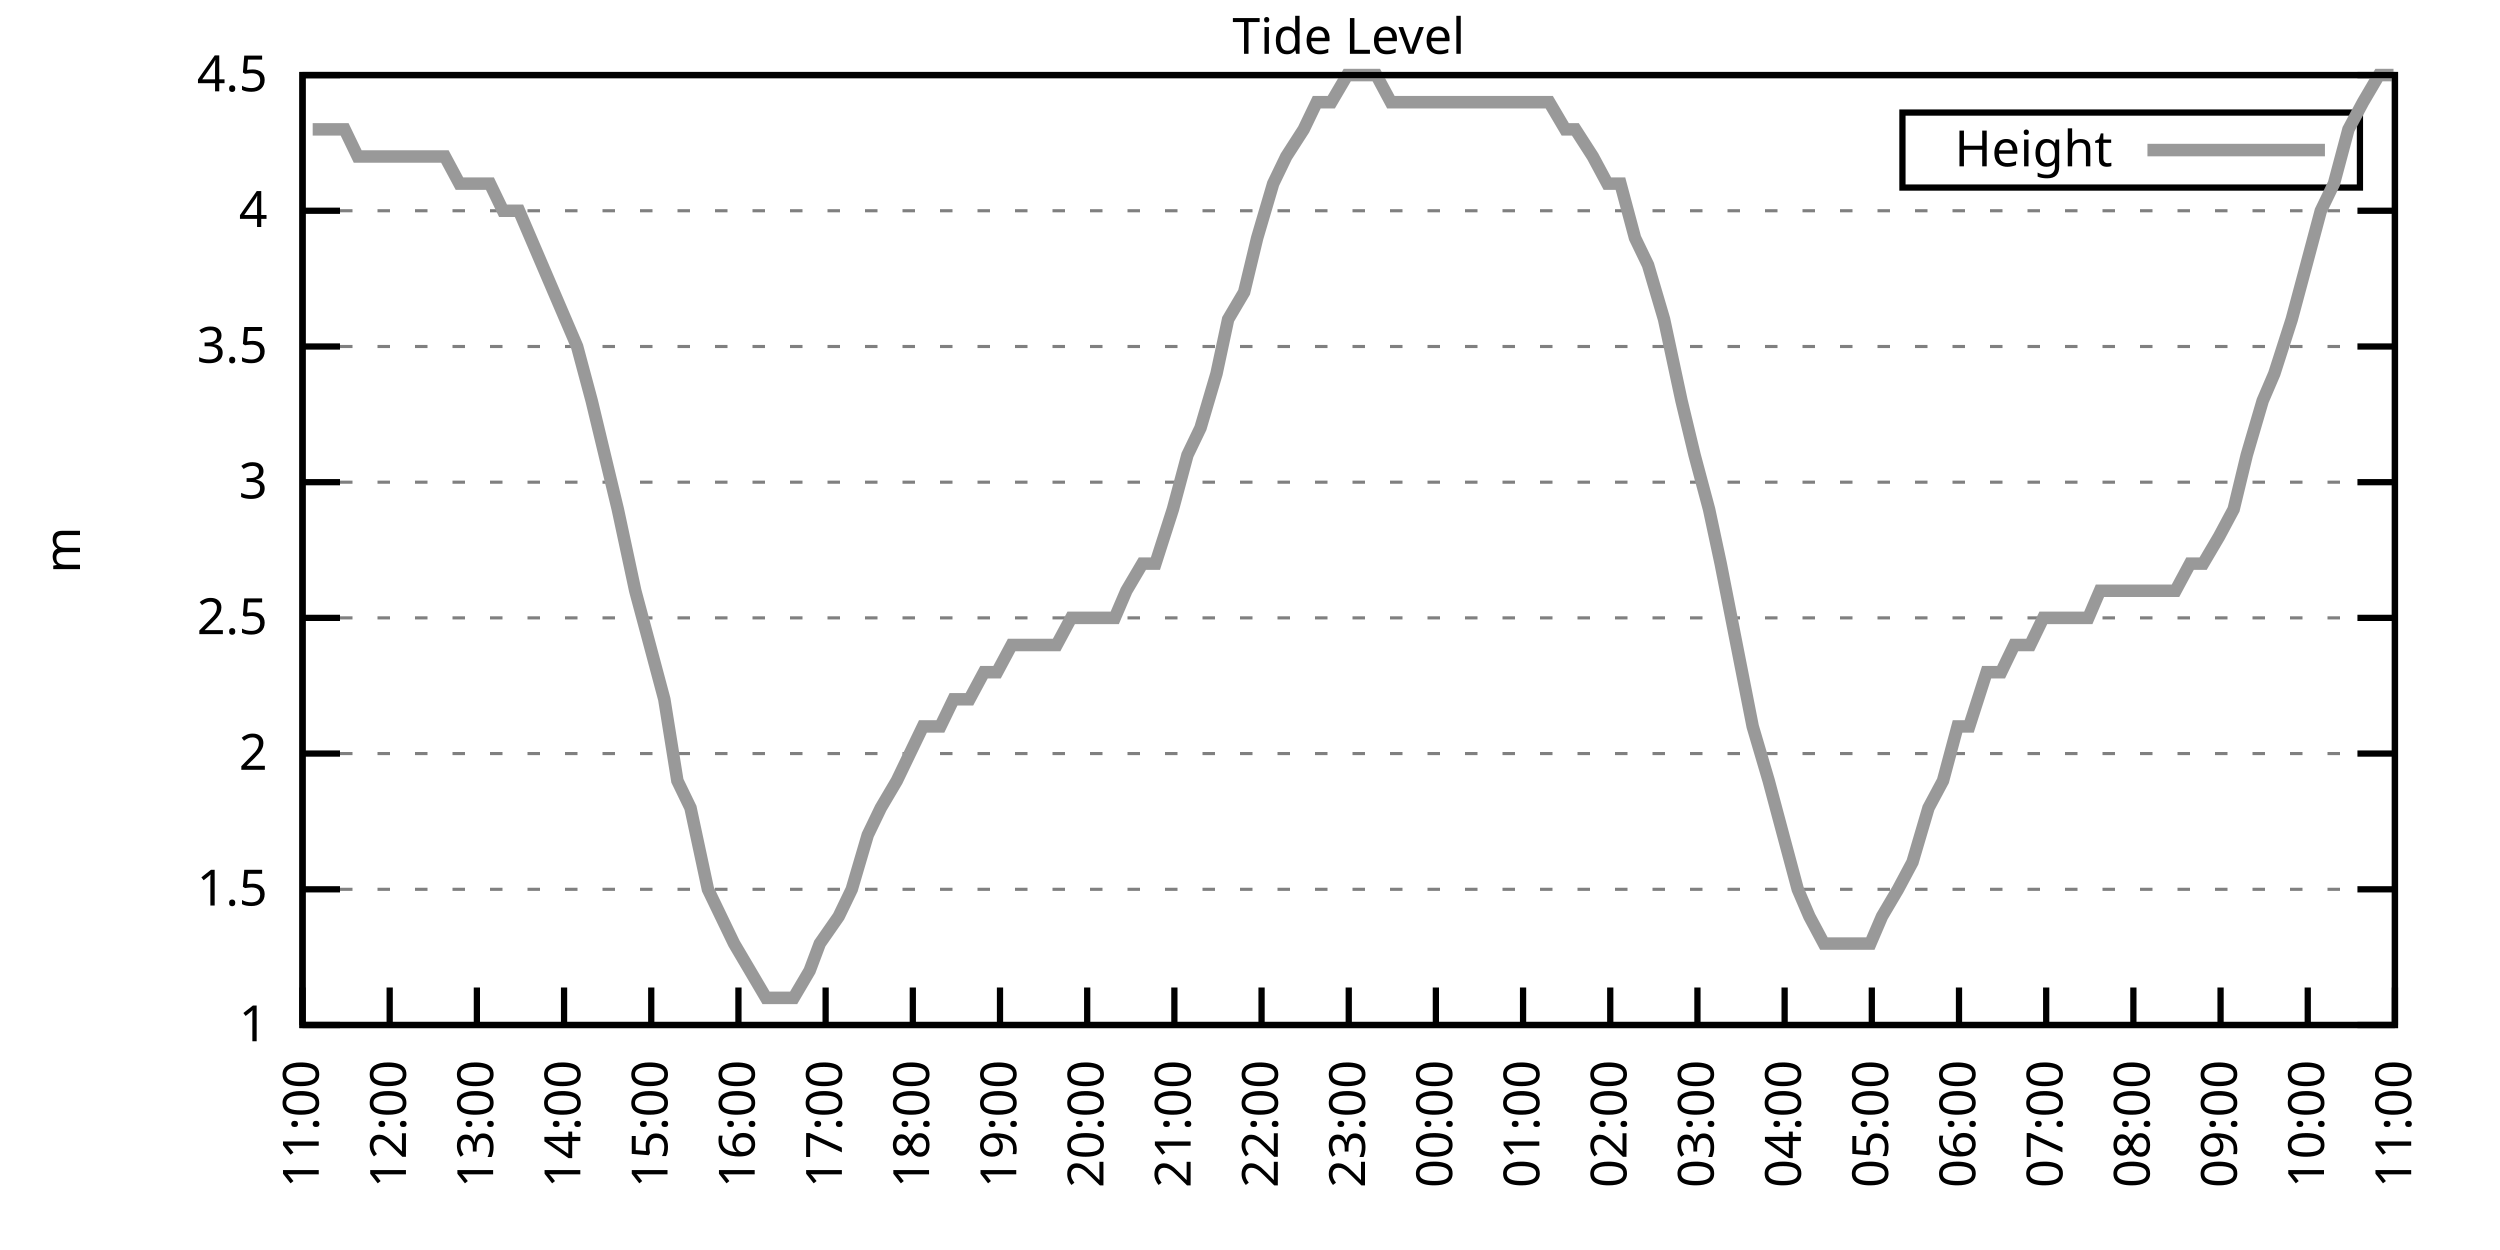
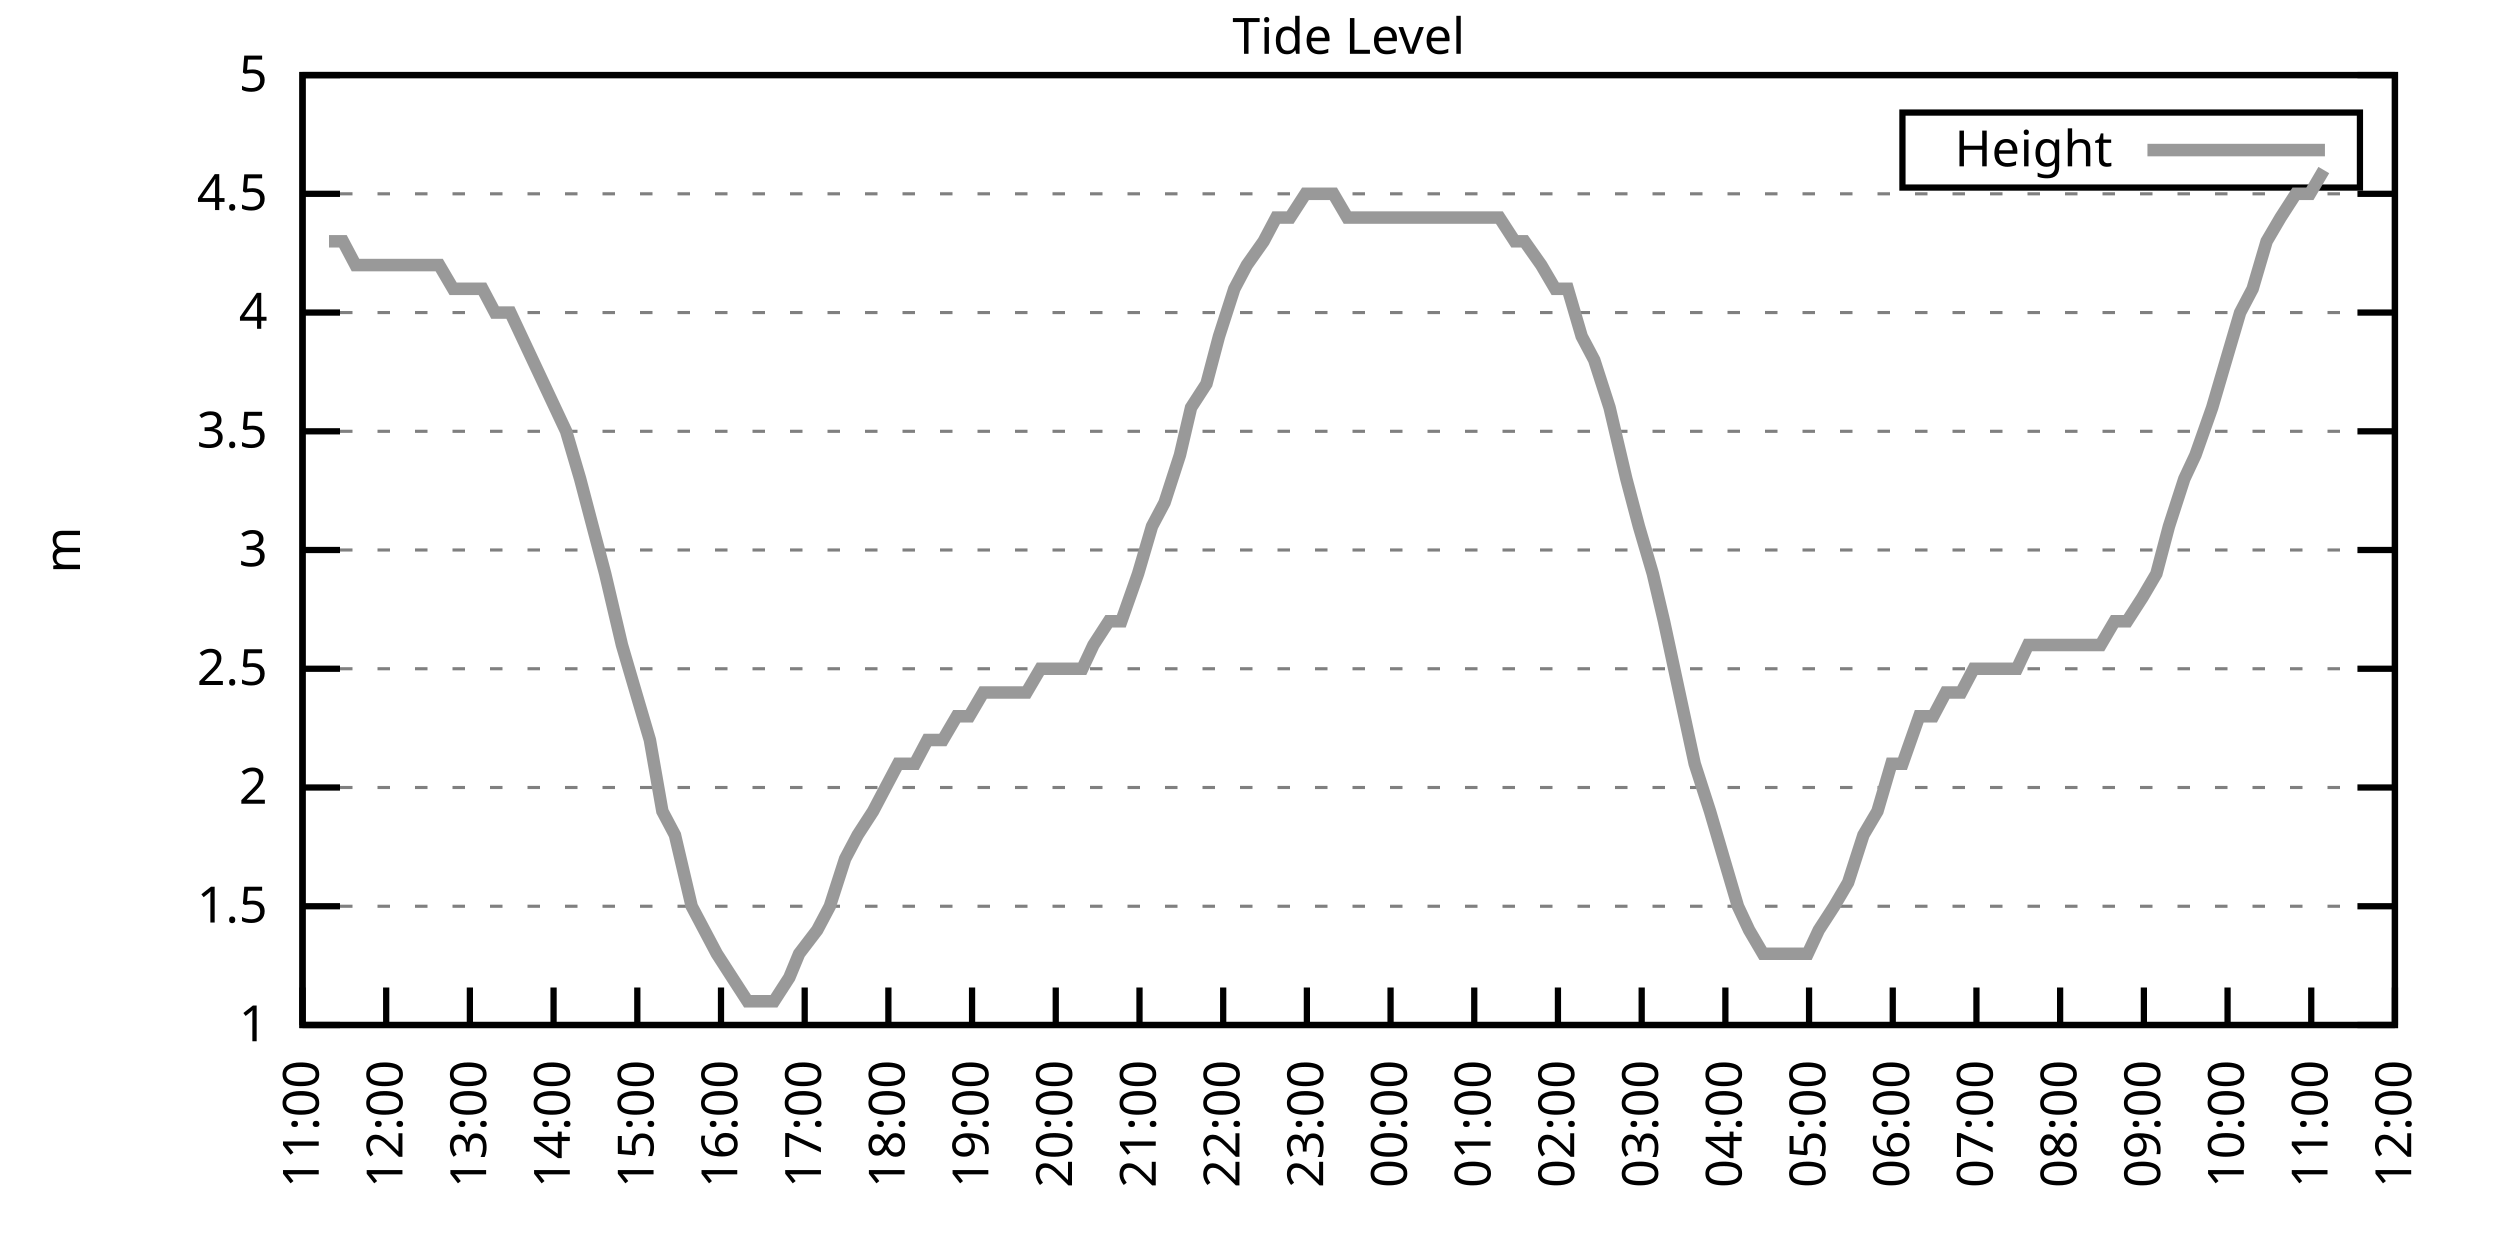
<svg xmlns="http://www.w3.org/2000/svg" xmlns:xlink="http://www.w3.org/1999/xlink" width="400" height="200" viewBox="0 0 400 200">
  <g id="gnuplot_canvas">
    <rect x="0" y="0" width="400" height="200" fill="none" />
    <defs>
      <circle id="gpDot" r="0.5" stroke-width="0.5" stroke="currentColor" />
      <path id="gpPt0" stroke-width="0.333" stroke="currentColor" d="M-1,0 h2 M0,-1 v2" />
      <path id="gpPt1" stroke-width="0.333" stroke="currentColor" d="M-1,-1 L1,1 M1,-1 L-1,1" />
      <path id="gpPt2" stroke-width="0.333" stroke="currentColor" d="M-1,0 L1,0 M0,-1 L0,1 M-1,-1 L1,1 M-1,1 L1,-1" />
      <rect id="gpPt3" stroke-width="0.333" stroke="currentColor" x="-1" y="-1" width="2" height="2" />
      <rect id="gpPt4" stroke-width="0.333" stroke="currentColor" fill="currentColor" x="-1" y="-1" width="2" height="2" />
      <circle id="gpPt5" stroke-width="0.333" stroke="currentColor" cx="0" cy="0" r="1" />
      <use xlink:href="#gpPt5" id="gpPt6" fill="currentColor" stroke="none" />
      <path id="gpPt7" stroke-width="0.333" stroke="currentColor" d="M0,-1.33 L-1.33,0.67 L1.33,0.67 z" />
      <use xlink:href="#gpPt7" id="gpPt8" fill="currentColor" stroke="none" />
      <use xlink:href="#gpPt7" id="gpPt9" stroke="currentColor" transform="rotate(180)" />
      <use xlink:href="#gpPt9" id="gpPt10" fill="currentColor" stroke="none" />
      <use xlink:href="#gpPt3" id="gpPt11" stroke="currentColor" transform="rotate(45)" />
      <use xlink:href="#gpPt11" id="gpPt12" fill="currentColor" stroke="none" />
      <path id="gpPt13" stroke-width="0.333" stroke="currentColor" d="M0,1.330 L1.265,0.411 L0.782,-1.067 L-0.782,-1.076 L-1.265,0.411 z" />
      <use xlink:href="#gpPt13" id="gpPt14" fill="currentColor" stroke="none" />
      <filter id="textbox" filterUnits="objectBoundingBox" x="0" y="0" height="1" width="1">
        <feFlood flood-color="white" flood-opacity="1" result="bgnd" />
        <feComposite in="SourceGraphic" in2="bgnd" operator="atop" />
      </filter>
      <filter id="greybox" filterUnits="objectBoundingBox" x="0" y="0" height="1" width="1">
        <feFlood flood-color="lightgrey" flood-opacity="1" result="grey" />
        <feComposite in="SourceGraphic" in2="grey" operator="atop" />
      </filter>
    </defs>
    <g fill="none" color="white" stroke="currentColor" stroke-width="1.00" stroke-linecap="butt" stroke-linejoin="miter">
</g>
    <g fill="none" color="black" stroke="currentColor" stroke-width="1.00" stroke-linecap="butt" stroke-linejoin="miter">
      <g stroke="none" shape-rendering="crispEdges">
        <polygon fill="rgb(255, 255, 255)" points="48.40,164.00 383.18,164.00 383.18,12.02 48.40,12.02 " />
      </g>
    </g>
    <g fill="none" color="black" stroke="currentColor" stroke-width="1.00" stroke-linecap="butt" stroke-linejoin="miter">
</g>
    <g fill="none" color="black" stroke="black" stroke-width="0.50" stroke-linecap="butt" stroke-linejoin="miter">
</g>
    <g fill="none" color="gray" stroke="currentColor" stroke-width="0.50" stroke-linecap="butt" stroke-linejoin="miter">
      <path stroke="gray" stroke-dasharray="2,4" class="gridline" d="M48.40,164.00 L383.19,164.00  " />
    </g>
    <g fill="none" color="gray" stroke="gray" stroke-width="1.00" stroke-linecap="butt" stroke-linejoin="miter">
</g>
    <g fill="none" color="black" stroke="currentColor" stroke-width="1.00" stroke-linecap="butt" stroke-linejoin="miter">
      <path stroke="black" d="M48.40,164.00 L54.40,164.00 M383.19,164.00 L377.19,164.00  " />
      <g transform="translate(42.80,166.60)" stroke="none" fill="black" font-family="Sans" font-size="8.00" text-anchor="end">
        <text>
          <tspan font-family="Sans"> 1</tspan>
        </text>
      </g>
    </g>
    <g fill="none" color="black" stroke="currentColor" stroke-width="1.00" stroke-linecap="butt" stroke-linejoin="miter">
</g>
    <g fill="none" color="black" stroke="black" stroke-width="0.50" stroke-linecap="butt" stroke-linejoin="miter">
</g>
    <g fill="none" color="gray" stroke="currentColor" stroke-width="0.50" stroke-linecap="butt" stroke-linejoin="miter">
-       <path stroke="gray" stroke-dasharray="2,4" class="gridline" d="M48.40,142.29 L383.19,142.29  " />
-     </g>
-     <g fill="none" color="gray" stroke="gray" stroke-width="1.00" stroke-linecap="butt" stroke-linejoin="miter">
- </g>
-     <g fill="none" color="black" stroke="currentColor" stroke-width="1.00" stroke-linecap="butt" stroke-linejoin="miter">
-       <path stroke="black" d="M48.40,142.29 L54.40,142.29 M383.19,142.29 L377.19,142.29  " />
-       <g transform="translate(42.80,144.89)" stroke="none" fill="black" font-family="Sans" font-size="8.00" text-anchor="end">
+       <path stroke="gray" stroke-dasharray="2,4" class="gridline" d="M48.40,145.00 L383.19,145.00  " />
+     </g>
+     <g fill="none" color="gray" stroke="gray" stroke-width="1.00" stroke-linecap="butt" stroke-linejoin="miter">
+ </g>
+     <g fill="none" color="black" stroke="currentColor" stroke-width="1.00" stroke-linecap="butt" stroke-linejoin="miter">
+       <path stroke="black" d="M48.40,145.00 L54.40,145.00 M383.19,145.00 L377.19,145.00  " />
+       <g transform="translate(42.80,147.60)" stroke="none" fill="black" font-family="Sans" font-size="8.00" text-anchor="end">
        <text>
          <tspan font-family="Sans"> 1.5</tspan>
        </text>
      </g>
    </g>
    <g fill="none" color="black" stroke="currentColor" stroke-width="1.00" stroke-linecap="butt" stroke-linejoin="miter">
</g>
    <g fill="none" color="black" stroke="black" stroke-width="0.50" stroke-linecap="butt" stroke-linejoin="miter">
</g>
    <g fill="none" color="gray" stroke="currentColor" stroke-width="0.50" stroke-linecap="butt" stroke-linejoin="miter">
-       <path stroke="gray" stroke-dasharray="2,4" class="gridline" d="M48.40,120.57 L383.19,120.57  " />
-     </g>
-     <g fill="none" color="gray" stroke="gray" stroke-width="1.00" stroke-linecap="butt" stroke-linejoin="miter">
- </g>
-     <g fill="none" color="black" stroke="currentColor" stroke-width="1.00" stroke-linecap="butt" stroke-linejoin="miter">
-       <path stroke="black" d="M48.40,120.57 L54.40,120.57 M383.19,120.57 L377.19,120.57  " />
-       <g transform="translate(42.80,123.17)" stroke="none" fill="black" font-family="Sans" font-size="8.00" text-anchor="end">
+       <path stroke="gray" stroke-dasharray="2,4" class="gridline" d="M48.40,126.00 L383.19,126.00  " />
+     </g>
+     <g fill="none" color="gray" stroke="gray" stroke-width="1.00" stroke-linecap="butt" stroke-linejoin="miter">
+ </g>
+     <g fill="none" color="black" stroke="currentColor" stroke-width="1.00" stroke-linecap="butt" stroke-linejoin="miter">
+       <path stroke="black" d="M48.40,126.00 L54.40,126.00 M383.19,126.00 L377.19,126.00  " />
+       <g transform="translate(42.80,128.60)" stroke="none" fill="black" font-family="Sans" font-size="8.00" text-anchor="end">
        <text>
          <tspan font-family="Sans"> 2</tspan>
        </text>
      </g>
    </g>
    <g fill="none" color="black" stroke="currentColor" stroke-width="1.00" stroke-linecap="butt" stroke-linejoin="miter">
</g>
    <g fill="none" color="black" stroke="black" stroke-width="0.50" stroke-linecap="butt" stroke-linejoin="miter">
</g>
    <g fill="none" color="gray" stroke="currentColor" stroke-width="0.50" stroke-linecap="butt" stroke-linejoin="miter">
-       <path stroke="gray" stroke-dasharray="2,4" class="gridline" d="M48.40,98.86 L383.19,98.86  " />
-     </g>
-     <g fill="none" color="gray" stroke="gray" stroke-width="1.00" stroke-linecap="butt" stroke-linejoin="miter">
- </g>
-     <g fill="none" color="black" stroke="currentColor" stroke-width="1.00" stroke-linecap="butt" stroke-linejoin="miter">
-       <path stroke="black" d="M48.40,98.86 L54.40,98.86 M383.19,98.86 L377.19,98.86  " />
-       <g transform="translate(42.80,101.46)" stroke="none" fill="black" font-family="Sans" font-size="8.00" text-anchor="end">
+       <path stroke="gray" stroke-dasharray="2,4" class="gridline" d="M48.40,107.00 L383.19,107.00  " />
+     </g>
+     <g fill="none" color="gray" stroke="gray" stroke-width="1.00" stroke-linecap="butt" stroke-linejoin="miter">
+ </g>
+     <g fill="none" color="black" stroke="currentColor" stroke-width="1.00" stroke-linecap="butt" stroke-linejoin="miter">
+       <path stroke="black" d="M48.40,107.00 L54.40,107.00 M383.19,107.00 L377.19,107.00  " />
+       <g transform="translate(42.80,109.60)" stroke="none" fill="black" font-family="Sans" font-size="8.00" text-anchor="end">
        <text>
          <tspan font-family="Sans"> 2.5</tspan>
        </text>
      </g>
    </g>
    <g fill="none" color="black" stroke="currentColor" stroke-width="1.00" stroke-linecap="butt" stroke-linejoin="miter">
</g>
    <g fill="none" color="black" stroke="black" stroke-width="0.50" stroke-linecap="butt" stroke-linejoin="miter">
</g>
    <g fill="none" color="gray" stroke="currentColor" stroke-width="0.50" stroke-linecap="butt" stroke-linejoin="miter">
-       <path stroke="gray" stroke-dasharray="2,4" class="gridline" d="M48.40,77.15 L383.19,77.15  " />
-     </g>
-     <g fill="none" color="gray" stroke="gray" stroke-width="1.00" stroke-linecap="butt" stroke-linejoin="miter">
- </g>
-     <g fill="none" color="black" stroke="currentColor" stroke-width="1.00" stroke-linecap="butt" stroke-linejoin="miter">
-       <path stroke="black" d="M48.40,77.15 L54.40,77.15 M383.19,77.15 L377.19,77.15  " />
-       <g transform="translate(42.80,79.75)" stroke="none" fill="black" font-family="Sans" font-size="8.00" text-anchor="end">
+       <path stroke="gray" stroke-dasharray="2,4" class="gridline" d="M48.40,88.00 L383.19,88.00  " />
+     </g>
+     <g fill="none" color="gray" stroke="gray" stroke-width="1.00" stroke-linecap="butt" stroke-linejoin="miter">
+ </g>
+     <g fill="none" color="black" stroke="currentColor" stroke-width="1.00" stroke-linecap="butt" stroke-linejoin="miter">
+       <path stroke="black" d="M48.40,88.00 L54.40,88.00 M383.19,88.00 L377.19,88.00  " />
+       <g transform="translate(42.80,90.60)" stroke="none" fill="black" font-family="Sans" font-size="8.00" text-anchor="end">
        <text>
          <tspan font-family="Sans"> 3</tspan>
        </text>
      </g>
    </g>
    <g fill="none" color="black" stroke="currentColor" stroke-width="1.00" stroke-linecap="butt" stroke-linejoin="miter">
</g>
    <g fill="none" color="black" stroke="black" stroke-width="0.50" stroke-linecap="butt" stroke-linejoin="miter">
</g>
    <g fill="none" color="gray" stroke="currentColor" stroke-width="0.50" stroke-linecap="butt" stroke-linejoin="miter">
-       <path stroke="gray" stroke-dasharray="2,4" class="gridline" d="M48.40,55.44 L383.19,55.44  " />
-     </g>
-     <g fill="none" color="gray" stroke="gray" stroke-width="1.00" stroke-linecap="butt" stroke-linejoin="miter">
- </g>
-     <g fill="none" color="black" stroke="currentColor" stroke-width="1.00" stroke-linecap="butt" stroke-linejoin="miter">
-       <path stroke="black" d="M48.40,55.44 L54.40,55.44 M383.19,55.44 L377.19,55.44  " />
-       <g transform="translate(42.80,58.04)" stroke="none" fill="black" font-family="Sans" font-size="8.00" text-anchor="end">
+       <path stroke="gray" stroke-dasharray="2,4" class="gridline" d="M48.40,69.01 L383.19,69.01  " />
+     </g>
+     <g fill="none" color="gray" stroke="gray" stroke-width="1.00" stroke-linecap="butt" stroke-linejoin="miter">
+ </g>
+     <g fill="none" color="black" stroke="currentColor" stroke-width="1.00" stroke-linecap="butt" stroke-linejoin="miter">
+       <path stroke="black" d="M48.40,69.01 L54.40,69.01 M383.19,69.01 L377.19,69.01  " />
+       <g transform="translate(42.80,71.61)" stroke="none" fill="black" font-family="Sans" font-size="8.00" text-anchor="end">
        <text>
          <tspan font-family="Sans"> 3.5</tspan>
        </text>
      </g>
    </g>
    <g fill="none" color="black" stroke="currentColor" stroke-width="1.00" stroke-linecap="butt" stroke-linejoin="miter">
</g>
    <g fill="none" color="black" stroke="black" stroke-width="0.50" stroke-linecap="butt" stroke-linejoin="miter">
</g>
    <g fill="none" color="gray" stroke="currentColor" stroke-width="0.50" stroke-linecap="butt" stroke-linejoin="miter">
-       <path stroke="gray" stroke-dasharray="2,4" class="gridline" d="M48.40,33.72 L383.19,33.72  " />
-     </g>
-     <g fill="none" color="gray" stroke="gray" stroke-width="1.00" stroke-linecap="butt" stroke-linejoin="miter">
- </g>
-     <g fill="none" color="black" stroke="currentColor" stroke-width="1.00" stroke-linecap="butt" stroke-linejoin="miter">
-       <path stroke="black" d="M48.40,33.72 L54.40,33.72 M383.19,33.72 L377.19,33.72  " />
-       <g transform="translate(42.80,36.32)" stroke="none" fill="black" font-family="Sans" font-size="8.00" text-anchor="end">
+       <path stroke="gray" stroke-dasharray="2,4" class="gridline" d="M48.40,50.01 L383.19,50.01  " />
+     </g>
+     <g fill="none" color="gray" stroke="gray" stroke-width="1.00" stroke-linecap="butt" stroke-linejoin="miter">
+ </g>
+     <g fill="none" color="black" stroke="currentColor" stroke-width="1.00" stroke-linecap="butt" stroke-linejoin="miter">
+       <path stroke="black" d="M48.40,50.01 L54.40,50.01 M383.19,50.01 L377.19,50.01  " />
+       <g transform="translate(42.80,52.61)" stroke="none" fill="black" font-family="Sans" font-size="8.00" text-anchor="end">
        <text>
          <tspan font-family="Sans"> 4</tspan>
+         </text>
+       </g>
+     </g>
+     <g fill="none" color="black" stroke="currentColor" stroke-width="1.00" stroke-linecap="butt" stroke-linejoin="miter">
+ </g>
+     <g fill="none" color="black" stroke="black" stroke-width="0.50" stroke-linecap="butt" stroke-linejoin="miter">
+ </g>
+     <g fill="none" color="gray" stroke="currentColor" stroke-width="0.50" stroke-linecap="butt" stroke-linejoin="miter">
+       <path stroke="gray" stroke-dasharray="2,4" class="gridline" d="M48.40,31.01 L383.19,31.01  " />
+     </g>
+     <g fill="none" color="gray" stroke="gray" stroke-width="1.00" stroke-linecap="butt" stroke-linejoin="miter">
+ </g>
+     <g fill="none" color="black" stroke="currentColor" stroke-width="1.00" stroke-linecap="butt" stroke-linejoin="miter">
+       <path stroke="black" d="M48.40,31.01 L54.40,31.01 M383.19,31.01 L377.19,31.01  " />
+       <g transform="translate(42.80,33.61)" stroke="none" fill="black" font-family="Sans" font-size="8.00" text-anchor="end">
+         <text>
+           <tspan font-family="Sans"> 4.5</tspan>
        </text>
      </g>
    </g>
    <g fill="none" color="black" stroke="currentColor" stroke-width="1.00" stroke-linecap="butt" stroke-linejoin="miter">
</g>
    <g fill="none" color="black" stroke="black" stroke-width="0.50" stroke-linecap="butt" stroke-linejoin="miter">
</g>
    <g fill="none" color="gray" stroke="currentColor" stroke-width="0.50" stroke-linecap="butt" stroke-linejoin="miter">
      <path stroke="gray" stroke-dasharray="2,4" class="gridline" d="M48.40,12.01 L383.19,12.01  " />
    </g>
    <g fill="none" color="gray" stroke="gray" stroke-width="1.00" stroke-linecap="butt" stroke-linejoin="miter">
</g>
    <g fill="none" color="black" stroke="currentColor" stroke-width="1.00" stroke-linecap="butt" stroke-linejoin="miter">
      <path stroke="black" d="M48.40,12.01 L54.40,12.01 M383.19,12.01 L377.19,12.01  " />
      <g transform="translate(42.80,14.61)" stroke="none" fill="black" font-family="Sans" font-size="8.00" text-anchor="end">
        <text>
-           <tspan font-family="Sans"> 4.5</tspan>
+           <tspan font-family="Sans"> 5</tspan>
        </text>
      </g>
    </g>
    <g fill="none" color="black" stroke="currentColor" stroke-width="1.00" stroke-linecap="butt" stroke-linejoin="miter">
      <path stroke="black" d="M48.40,164.00 L48.40,158.00  " />
      <g transform="translate(51.00,169.60) rotate(270.00)" stroke="none" fill="black" font-family="Sans" font-size="8.00" text-anchor="end">
        <text>
          <tspan font-family="Sans">11:00</tspan>
        </text>
      </g>
    </g>
    <g fill="none" color="black" stroke="currentColor" stroke-width="1.00" stroke-linecap="butt" stroke-linejoin="miter">
-       <path stroke="black" d="M62.35,164.00 L62.35,158.00  " />
-       <g transform="translate(64.95,169.60) rotate(270.00)" stroke="none" fill="black" font-family="Sans" font-size="8.00" text-anchor="end">
+       <path stroke="black" d="M61.79,164.00 L61.79,158.00  " />
+       <g transform="translate(64.39,169.60) rotate(270.00)" stroke="none" fill="black" font-family="Sans" font-size="8.00" text-anchor="end">
        <text>
          <tspan font-family="Sans">12:00</tspan>
        </text>
      </g>
    </g>
    <g fill="none" color="black" stroke="currentColor" stroke-width="1.00" stroke-linecap="butt" stroke-linejoin="miter">
-       <path stroke="black" d="M76.30,164.00 L76.30,158.00  " />
-       <g transform="translate(78.90,169.60) rotate(270.00)" stroke="none" fill="black" font-family="Sans" font-size="8.00" text-anchor="end">
+       <path stroke="black" d="M75.18,164.00 L75.18,158.00  " />
+       <g transform="translate(77.78,169.60) rotate(270.00)" stroke="none" fill="black" font-family="Sans" font-size="8.00" text-anchor="end">
        <text>
          <tspan font-family="Sans">13:00</tspan>
        </text>
      </g>
    </g>
    <g fill="none" color="black" stroke="currentColor" stroke-width="1.00" stroke-linecap="butt" stroke-linejoin="miter">
-       <path stroke="black" d="M90.25,164.00 L90.25,158.00  " />
-       <g transform="translate(92.85,169.60) rotate(270.00)" stroke="none" fill="black" font-family="Sans" font-size="8.00" text-anchor="end">
+       <path stroke="black" d="M88.57,164.00 L88.57,158.00  " />
+       <g transform="translate(91.17,169.60) rotate(270.00)" stroke="none" fill="black" font-family="Sans" font-size="8.00" text-anchor="end">
        <text>
          <tspan font-family="Sans">14:00</tspan>
        </text>
      </g>
    </g>
    <g fill="none" color="black" stroke="currentColor" stroke-width="1.00" stroke-linecap="butt" stroke-linejoin="miter">
-       <path stroke="black" d="M104.20,164.00 L104.20,158.00  " />
-       <g transform="translate(106.80,169.60) rotate(270.00)" stroke="none" fill="black" font-family="Sans" font-size="8.00" text-anchor="end">
+       <path stroke="black" d="M101.97,164.00 L101.97,158.00  " />
+       <g transform="translate(104.57,169.60) rotate(270.00)" stroke="none" fill="black" font-family="Sans" font-size="8.00" text-anchor="end">
        <text>
          <tspan font-family="Sans">15:00</tspan>
        </text>
      </g>
    </g>
    <g fill="none" color="black" stroke="currentColor" stroke-width="1.00" stroke-linecap="butt" stroke-linejoin="miter">
-       <path stroke="black" d="M118.15,164.00 L118.15,158.00  " />
-       <g transform="translate(120.75,169.60) rotate(270.00)" stroke="none" fill="black" font-family="Sans" font-size="8.00" text-anchor="end">
+       <path stroke="black" d="M115.36,164.00 L115.36,158.00  " />
+       <g transform="translate(117.96,169.60) rotate(270.00)" stroke="none" fill="black" font-family="Sans" font-size="8.00" text-anchor="end">
        <text>
          <tspan font-family="Sans">16:00</tspan>
        </text>
      </g>
    </g>
    <g fill="none" color="black" stroke="currentColor" stroke-width="1.00" stroke-linecap="butt" stroke-linejoin="miter">
-       <path stroke="black" d="M132.10,164.00 L132.10,158.00  " />
-       <g transform="translate(134.70,169.60) rotate(270.00)" stroke="none" fill="black" font-family="Sans" font-size="8.00" text-anchor="end">
+       <path stroke="black" d="M128.75,164.00 L128.75,158.00  " />
+       <g transform="translate(131.35,169.60) rotate(270.00)" stroke="none" fill="black" font-family="Sans" font-size="8.00" text-anchor="end">
        <text>
          <tspan font-family="Sans">17:00</tspan>
        </text>
      </g>
    </g>
    <g fill="none" color="black" stroke="currentColor" stroke-width="1.00" stroke-linecap="butt" stroke-linejoin="miter">
-       <path stroke="black" d="M146.05,164.00 L146.05,158.00  " />
-       <g transform="translate(148.65,169.60) rotate(270.00)" stroke="none" fill="black" font-family="Sans" font-size="8.00" text-anchor="end">
+       <path stroke="black" d="M142.14,164.00 L142.14,158.00  " />
+       <g transform="translate(144.74,169.60) rotate(270.00)" stroke="none" fill="black" font-family="Sans" font-size="8.00" text-anchor="end">
        <text>
          <tspan font-family="Sans">18:00</tspan>
        </text>
      </g>
    </g>
    <g fill="none" color="black" stroke="currentColor" stroke-width="1.00" stroke-linecap="butt" stroke-linejoin="miter">
-       <path stroke="black" d="M160.00,164.00 L160.00,158.00  " />
-       <g transform="translate(162.60,169.60) rotate(270.00)" stroke="none" fill="black" font-family="Sans" font-size="8.00" text-anchor="end">
+       <path stroke="black" d="M155.53,164.00 L155.53,158.00  " />
+       <g transform="translate(158.13,169.60) rotate(270.00)" stroke="none" fill="black" font-family="Sans" font-size="8.00" text-anchor="end">
        <text>
          <tspan font-family="Sans">19:00</tspan>
        </text>
      </g>
    </g>
    <g fill="none" color="black" stroke="currentColor" stroke-width="1.00" stroke-linecap="butt" stroke-linejoin="miter">
-       <path stroke="black" d="M173.95,164.00 L173.95,158.00  " />
-       <g transform="translate(176.55,169.60) rotate(270.00)" stroke="none" fill="black" font-family="Sans" font-size="8.00" text-anchor="end">
+       <path stroke="black" d="M168.92,164.00 L168.92,158.00  " />
+       <g transform="translate(171.52,169.60) rotate(270.00)" stroke="none" fill="black" font-family="Sans" font-size="8.00" text-anchor="end">
        <text>
          <tspan font-family="Sans">20:00</tspan>
        </text>
      </g>
    </g>
    <g fill="none" color="black" stroke="currentColor" stroke-width="1.00" stroke-linecap="butt" stroke-linejoin="miter">
-       <path stroke="black" d="M187.90,164.00 L187.90,158.00  " />
-       <g transform="translate(190.50,169.60) rotate(270.00)" stroke="none" fill="black" font-family="Sans" font-size="8.00" text-anchor="end">
+       <path stroke="black" d="M182.32,164.00 L182.32,158.00  " />
+       <g transform="translate(184.92,169.60) rotate(270.00)" stroke="none" fill="black" font-family="Sans" font-size="8.00" text-anchor="end">
        <text>
          <tspan font-family="Sans">21:00</tspan>
        </text>
      </g>
    </g>
    <g fill="none" color="black" stroke="currentColor" stroke-width="1.00" stroke-linecap="butt" stroke-linejoin="miter">
-       <path stroke="black" d="M201.85,164.00 L201.85,158.00  " />
-       <g transform="translate(204.45,169.60) rotate(270.00)" stroke="none" fill="black" font-family="Sans" font-size="8.00" text-anchor="end">
+       <path stroke="black" d="M195.71,164.00 L195.71,158.00  " />
+       <g transform="translate(198.31,169.60) rotate(270.00)" stroke="none" fill="black" font-family="Sans" font-size="8.00" text-anchor="end">
        <text>
          <tspan font-family="Sans">22:00</tspan>
        </text>
      </g>
    </g>
    <g fill="none" color="black" stroke="currentColor" stroke-width="1.00" stroke-linecap="butt" stroke-linejoin="miter">
-       <path stroke="black" d="M215.80,164.00 L215.80,158.00  " />
-       <g transform="translate(218.40,169.60) rotate(270.00)" stroke="none" fill="black" font-family="Sans" font-size="8.00" text-anchor="end">
+       <path stroke="black" d="M209.10,164.00 L209.10,158.00  " />
+       <g transform="translate(211.70,169.60) rotate(270.00)" stroke="none" fill="black" font-family="Sans" font-size="8.00" text-anchor="end">
        <text>
          <tspan font-family="Sans">23:00</tspan>
        </text>
      </g>
    </g>
    <g fill="none" color="black" stroke="currentColor" stroke-width="1.00" stroke-linecap="butt" stroke-linejoin="miter">
-       <path stroke="black" d="M229.74,164.00 L229.74,158.00  " />
-       <g transform="translate(232.34,169.60) rotate(270.00)" stroke="none" fill="black" font-family="Sans" font-size="8.00" text-anchor="end">
+       <path stroke="black" d="M222.49,164.00 L222.49,158.00  " />
+       <g transform="translate(225.09,169.60) rotate(270.00)" stroke="none" fill="black" font-family="Sans" font-size="8.00" text-anchor="end">
        <text>
          <tspan font-family="Sans">00:00</tspan>
        </text>
      </g>
    </g>
    <g fill="none" color="black" stroke="currentColor" stroke-width="1.00" stroke-linecap="butt" stroke-linejoin="miter">
-       <path stroke="black" d="M243.69,164.00 L243.69,158.00  " />
-       <g transform="translate(246.29,169.60) rotate(270.00)" stroke="none" fill="black" font-family="Sans" font-size="8.00" text-anchor="end">
+       <path stroke="black" d="M235.88,164.00 L235.88,158.00  " />
+       <g transform="translate(238.48,169.60) rotate(270.00)" stroke="none" fill="black" font-family="Sans" font-size="8.00" text-anchor="end">
        <text>
          <tspan font-family="Sans">01:00</tspan>
        </text>
      </g>
    </g>
    <g fill="none" color="black" stroke="currentColor" stroke-width="1.00" stroke-linecap="butt" stroke-linejoin="miter">
-       <path stroke="black" d="M257.64,164.00 L257.64,158.00  " />
-       <g transform="translate(260.24,169.60) rotate(270.00)" stroke="none" fill="black" font-family="Sans" font-size="8.00" text-anchor="end">
+       <path stroke="black" d="M249.27,164.00 L249.27,158.00  " />
+       <g transform="translate(251.87,169.60) rotate(270.00)" stroke="none" fill="black" font-family="Sans" font-size="8.00" text-anchor="end">
        <text>
          <tspan font-family="Sans">02:00</tspan>
        </text>
      </g>
    </g>
    <g fill="none" color="black" stroke="currentColor" stroke-width="1.00" stroke-linecap="butt" stroke-linejoin="miter">
-       <path stroke="black" d="M271.59,164.00 L271.59,158.00  " />
-       <g transform="translate(274.19,169.60) rotate(270.00)" stroke="none" fill="black" font-family="Sans" font-size="8.00" text-anchor="end">
+       <path stroke="black" d="M262.67,164.00 L262.67,158.00  " />
+       <g transform="translate(265.27,169.60) rotate(270.00)" stroke="none" fill="black" font-family="Sans" font-size="8.00" text-anchor="end">
        <text>
          <tspan font-family="Sans">03:00</tspan>
        </text>
      </g>
    </g>
    <g fill="none" color="black" stroke="currentColor" stroke-width="1.00" stroke-linecap="butt" stroke-linejoin="miter">
-       <path stroke="black" d="M285.54,164.00 L285.54,158.00  " />
-       <g transform="translate(288.14,169.60) rotate(270.00)" stroke="none" fill="black" font-family="Sans" font-size="8.00" text-anchor="end">
+       <path stroke="black" d="M276.06,164.00 L276.06,158.00  " />
+       <g transform="translate(278.66,169.60) rotate(270.00)" stroke="none" fill="black" font-family="Sans" font-size="8.00" text-anchor="end">
        <text>
          <tspan font-family="Sans">04:00</tspan>
        </text>
      </g>
    </g>
    <g fill="none" color="black" stroke="currentColor" stroke-width="1.00" stroke-linecap="butt" stroke-linejoin="miter">
-       <path stroke="black" d="M299.49,164.00 L299.49,158.00  " />
-       <g transform="translate(302.09,169.60) rotate(270.00)" stroke="none" fill="black" font-family="Sans" font-size="8.00" text-anchor="end">
+       <path stroke="black" d="M289.45,164.00 L289.45,158.00  " />
+       <g transform="translate(292.05,169.60) rotate(270.00)" stroke="none" fill="black" font-family="Sans" font-size="8.00" text-anchor="end">
        <text>
          <tspan font-family="Sans">05:00</tspan>
        </text>
      </g>
    </g>
    <g fill="none" color="black" stroke="currentColor" stroke-width="1.00" stroke-linecap="butt" stroke-linejoin="miter">
-       <path stroke="black" d="M313.44,164.00 L313.44,158.00  " />
-       <g transform="translate(316.04,169.60) rotate(270.00)" stroke="none" fill="black" font-family="Sans" font-size="8.00" text-anchor="end">
+       <path stroke="black" d="M302.84,164.00 L302.84,158.00  " />
+       <g transform="translate(305.44,169.60) rotate(270.00)" stroke="none" fill="black" font-family="Sans" font-size="8.00" text-anchor="end">
        <text>
          <tspan font-family="Sans">06:00</tspan>
        </text>
      </g>
    </g>
    <g fill="none" color="black" stroke="currentColor" stroke-width="1.00" stroke-linecap="butt" stroke-linejoin="miter">
-       <path stroke="black" d="M327.39,164.00 L327.39,158.00  " />
-       <g transform="translate(329.99,169.60) rotate(270.00)" stroke="none" fill="black" font-family="Sans" font-size="8.00" text-anchor="end">
+       <path stroke="black" d="M316.23,164.00 L316.23,158.00  " />
+       <g transform="translate(318.83,169.60) rotate(270.00)" stroke="none" fill="black" font-family="Sans" font-size="8.00" text-anchor="end">
        <text>
          <tspan font-family="Sans">07:00</tspan>
        </text>
      </g>
    </g>
    <g fill="none" color="black" stroke="currentColor" stroke-width="1.00" stroke-linecap="butt" stroke-linejoin="miter">
-       <path stroke="black" d="M341.34,164.00 L341.34,158.00  " />
-       <g transform="translate(343.94,169.60) rotate(270.00)" stroke="none" fill="black" font-family="Sans" font-size="8.00" text-anchor="end">
+       <path stroke="black" d="M329.62,164.00 L329.62,158.00  " />
+       <g transform="translate(332.22,169.60) rotate(270.00)" stroke="none" fill="black" font-family="Sans" font-size="8.00" text-anchor="end">
        <text>
          <tspan font-family="Sans">08:00</tspan>
        </text>
      </g>
    </g>
    <g fill="none" color="black" stroke="currentColor" stroke-width="1.00" stroke-linecap="butt" stroke-linejoin="miter">
-       <path stroke="black" d="M355.29,164.00 L355.29,158.00  " />
-       <g transform="translate(357.89,169.60) rotate(270.00)" stroke="none" fill="black" font-family="Sans" font-size="8.00" text-anchor="end">
+       <path stroke="black" d="M343.02,164.00 L343.02,158.00  " />
+       <g transform="translate(345.62,169.60) rotate(270.00)" stroke="none" fill="black" font-family="Sans" font-size="8.00" text-anchor="end">
        <text>
          <tspan font-family="Sans">09:00</tspan>
        </text>
      </g>
    </g>
    <g fill="none" color="black" stroke="currentColor" stroke-width="1.00" stroke-linecap="butt" stroke-linejoin="miter">
-       <path stroke="black" d="M369.24,164.00 L369.24,158.00  " />
-       <g transform="translate(371.84,169.60) rotate(270.00)" stroke="none" fill="black" font-family="Sans" font-size="8.00" text-anchor="end">
+       <path stroke="black" d="M356.41,164.00 L356.41,158.00  " />
+       <g transform="translate(359.01,169.60) rotate(270.00)" stroke="none" fill="black" font-family="Sans" font-size="8.00" text-anchor="end">
        <text>
          <tspan font-family="Sans">10:00</tspan>
+         </text>
+       </g>
+     </g>
+     <g fill="none" color="black" stroke="currentColor" stroke-width="1.00" stroke-linecap="butt" stroke-linejoin="miter">
+       <path stroke="black" d="M369.80,164.00 L369.80,158.00  " />
+       <g transform="translate(372.40,169.60) rotate(270.00)" stroke="none" fill="black" font-family="Sans" font-size="8.00" text-anchor="end">
+         <text>
+           <tspan font-family="Sans">11:00</tspan>
        </text>
      </g>
    </g>
    <g fill="none" color="black" stroke="currentColor" stroke-width="1.00" stroke-linecap="butt" stroke-linejoin="miter">
      <path stroke="black" d="M383.19,164.00 L383.19,158.00  " />
      <g transform="translate(385.79,169.60) rotate(270.00)" stroke="none" fill="black" font-family="Sans" font-size="8.00" text-anchor="end">
        <text>
-           <tspan font-family="Sans">11:00</tspan>
+           <tspan font-family="Sans">12:00</tspan>
        </text>
      </g>
    </g>
    <g fill="none" color="black" stroke="currentColor" stroke-width="1.00" stroke-linecap="butt" stroke-linejoin="miter">
</g>
    <g fill="none" color="black" stroke="currentColor" stroke-width="1.00" stroke-linecap="butt" stroke-linejoin="miter">
      <path stroke="black" d="M48.40,12.01 L48.40,164.00 L383.19,164.00 L383.19,12.01 L48.40,12.01 Z  " />
    </g>
    <g fill="none" color="black" stroke="currentColor" stroke-width="1.00" stroke-linecap="butt" stroke-linejoin="miter">
</g>
    <g fill="none" color="black" stroke="currentColor" stroke-width="1.00" stroke-linecap="butt" stroke-linejoin="miter">
      <path stroke="black" d="M304.39,30.01 L304.39,18.01 L377.59,18.01 L377.59,30.01 L304.39,30.01 Z  " />
    </g>
    <g id="Tide_level_plot_1">
      <g fill="none" color="white" stroke="black" stroke-width="2.00" stroke-linecap="butt" stroke-linejoin="miter">
</g>
      <g fill="none" color="black" stroke="currentColor" stroke-width="2.00" stroke-linecap="butt" stroke-linejoin="miter">
        <g transform="translate(337.99,26.61)" stroke="none" fill="black" font-family="Sans" font-size="8.00" text-anchor="end">
          <text>
            <tspan font-family="Sans">Height</tspan>
          </text>
        </g>
      </g>
      <g fill="none" color="black" stroke="currentColor" stroke-width="2.00" stroke-linecap="butt" stroke-linejoin="miter">
-         <path stroke="rgb(153, 153, 153)" d="M343.59,24.01 L371.99,24.01 M50.03,20.70 L52.82,20.70 L55.14,20.70 L57.23,25.04 L59.33,25.04 L61.65,25.04   L64.21,25.04 L66.53,25.04 L68.63,25.04 L71.18,25.04 L73.51,29.38 L75.60,29.38 L78.39,29.38 L80.48,33.72   L83.04,33.72 L92.34,55.44 L94.67,64.12 L96.76,72.81 L98.85,81.49 L101.64,94.52 L103.97,103.20 L106.29,111.89   L108.38,124.92 L110.48,129.26 L113.27,142.29 L115.36,146.63 L117.45,150.97 L120.01,155.31 L122.57,159.66 L124.66,159.66   L126.98,159.66 L129.54,155.31 L131.17,150.97 L134.19,146.63 L136.28,142.29 L138.84,133.60 L140.93,129.26 L143.49,124.92   L145.58,120.57 L147.67,116.23 L150.46,116.23 L152.56,111.89 L155.11,111.89 L157.44,107.55 L159.53,107.55 L161.86,103.20   L164.18,103.20 L166.74,103.20 L169.06,103.20 L171.39,98.86 L173.48,98.86 L175.81,98.86 L178.36,98.86 L180.22,94.52   L182.78,90.18 L184.87,90.18 L187.66,81.49 L189.99,72.81 L192.08,68.46 L194.64,59.78 L196.50,51.09 L199.06,46.75   L201.15,38.07 L203.71,29.38 L205.80,25.04 L208.59,20.70 L210.68,16.35 L213.01,16.35 L215.56,12.01 L217.42,12.01   L220.21,12.01 L222.54,16.35 L224.40,16.35 L227.19,16.35 L229.51,16.35 L231.84,16.35 L233.93,16.35 L236.49,16.35   L238.35,16.35 L240.44,16.35 L243.23,16.35 L245.79,16.35 L247.88,16.35 L250.44,20.70 L252.06,20.70 L254.85,25.04   L257.18,29.38 L259.27,29.38 L261.60,38.07 L263.69,42.41 L266.25,51.09 L269.04,64.12 L271.13,72.81 L273.45,81.49   L275.31,90.18 L277.87,103.20 L280.43,116.23 L282.99,124.92 L285.31,133.60 L287.64,142.29 L289.50,146.63 L291.82,150.97   L294.61,150.97 L296.94,150.97 L299.26,150.97 L301.12,146.63 L303.68,142.29 L306.00,137.94 L308.56,129.26 L310.88,124.92   L313.21,116.23 L315.07,116.23 L317.86,107.55 L320.18,107.55 L322.28,103.20 L324.83,103.20 L326.93,98.86 L329.02,98.86   L331.34,98.86 L334.13,98.86 L335.99,94.52 L338.78,94.52 L340.88,94.52 L342.97,94.52 L345.53,94.52 L348.08,94.52   L350.41,90.18 L352.50,90.18 L355.06,85.83 L357.38,81.49 L359.48,72.81 L362.03,64.12 L363.89,59.78 L366.68,51.09   L369.01,42.41 L371.33,33.72 L373.43,29.38 L375.75,20.70 L378.08,16.35 L380.63,12.01 L382.96,12.01  " />
+         <path stroke="rgb(153, 153, 153)" d="M343.59,24.01 L371.99,24.01 M52.64,38.61 L54.87,38.61 L56.88,42.41 L58.89,42.41 L61.12,42.41 L63.58,42.41   L65.81,42.41 L67.82,42.41 L70.27,42.41 L72.50,46.21 L74.51,46.21 L77.19,46.21 L79.20,50.01 L81.66,50.01   L90.58,69.01 L92.82,76.61 L94.82,84.21 L96.83,91.80 L99.51,103.20 L101.74,110.80 L103.98,118.40 L105.98,129.80   L107.99,133.60 L110.67,145.00 L112.68,148.80 L114.69,152.60 L117.14,156.40 L119.60,160.20 L121.61,160.20 L123.84,160.20   L126.29,156.40 L127.86,152.60 L130.76,148.80 L132.77,145.00 L135.22,137.40 L137.23,133.60 L139.69,129.80 L141.69,126.00   L143.70,122.20 L146.38,122.20 L148.39,118.40 L150.85,118.40 L153.08,114.60 L155.09,114.60 L157.32,110.80 L159.55,110.80   L162.01,110.80 L164.24,110.80 L166.47,107.00 L168.48,107.00 L170.71,107.00 L173.17,107.00 L174.95,103.20 L177.41,99.40   L179.41,99.40 L182.09,91.80 L184.32,84.21 L186.33,80.41 L188.79,72.81 L190.57,65.21 L193.03,61.41 L195.04,53.81   L197.49,46.21 L199.50,42.41 L202.18,38.61 L204.19,34.81 L206.42,34.81 L208.88,31.01 L210.66,31.01 L213.34,31.01   L215.57,34.81 L217.36,34.81 L220.04,34.81 L222.27,34.81 L224.50,34.81 L226.51,34.81 L228.96,34.81 L230.75,34.81   L232.76,34.81 L235.44,34.81 L237.89,34.81 L239.90,34.81 L242.36,38.61 L243.92,38.61 L246.60,42.41 L248.83,46.21   L250.84,46.21 L253.07,53.81 L255.08,57.61 L257.53,65.21 L260.21,76.61 L262.22,84.21 L264.45,91.80 L266.24,99.40   L268.69,110.80 L271.15,122.20 L273.60,129.80 L275.83,137.40 L278.07,145.00 L279.85,148.80 L282.08,152.60 L284.76,152.60   L286.99,152.60 L289.23,152.60 L291.01,148.80 L293.47,145.00 L295.70,141.20 L298.15,133.60 L300.39,129.80 L302.62,122.20   L304.40,122.20 L307.08,114.60 L309.31,114.60 L311.32,110.80 L313.78,110.80 L315.79,107.00 L317.79,107.00 L320.03,107.00   L322.70,107.00 L324.49,103.20 L327.17,103.20 L329.18,103.20 L331.19,103.20 L333.64,103.20 L336.10,103.20 L338.33,99.40   L340.34,99.40 L342.79,95.60 L345.02,91.80 L347.03,84.21 L349.49,76.61 L351.27,72.81 L353.95,65.21 L356.18,57.61   L358.42,50.01 L360.42,46.21 L362.66,38.61 L364.89,34.81 L367.34,31.01 L369.58,31.01 L371.81,27.21  " />
      </g>
    </g>
    <g fill="none" color="black" stroke="currentColor" stroke-width="2.00" stroke-linecap="butt" stroke-linejoin="miter">
</g>
    <g fill="none" color="black" stroke="black" stroke-width="1.00" stroke-linecap="butt" stroke-linejoin="miter">
</g>
    <g fill="none" color="black" stroke="currentColor" stroke-width="1.00" stroke-linecap="butt" stroke-linejoin="miter">
      <path stroke="black" d="M48.40,12.01 L48.40,164.00 L383.19,164.00 L383.19,12.01 L48.40,12.01 Z  " />
      <g transform="translate(12.80,88.01) rotate(270.00)" stroke="none" fill="black" font-family="Sans" font-size="8.00" text-anchor="middle">
        <text>
          <tspan font-family="Sans">m</tspan>
        </text>
      </g>
    </g>
    <g fill="none" color="black" stroke="currentColor" stroke-width="1.00" stroke-linecap="butt" stroke-linejoin="miter">
</g>
    <g fill="none" color="black" stroke="currentColor" stroke-width="1.00" stroke-linecap="butt" stroke-linejoin="miter">
      <g transform="translate(215.79,8.61)" stroke="none" fill="black" font-family="Sans" font-size="8.00" text-anchor="middle">
        <text>
          <tspan font-family="Sans">Tide Level</tspan>
        </text>
      </g>
    </g>
    <g fill="none" color="black" stroke="currentColor" stroke-width="1.00" stroke-linecap="butt" stroke-linejoin="miter">
</g>
  </g>
</svg>
